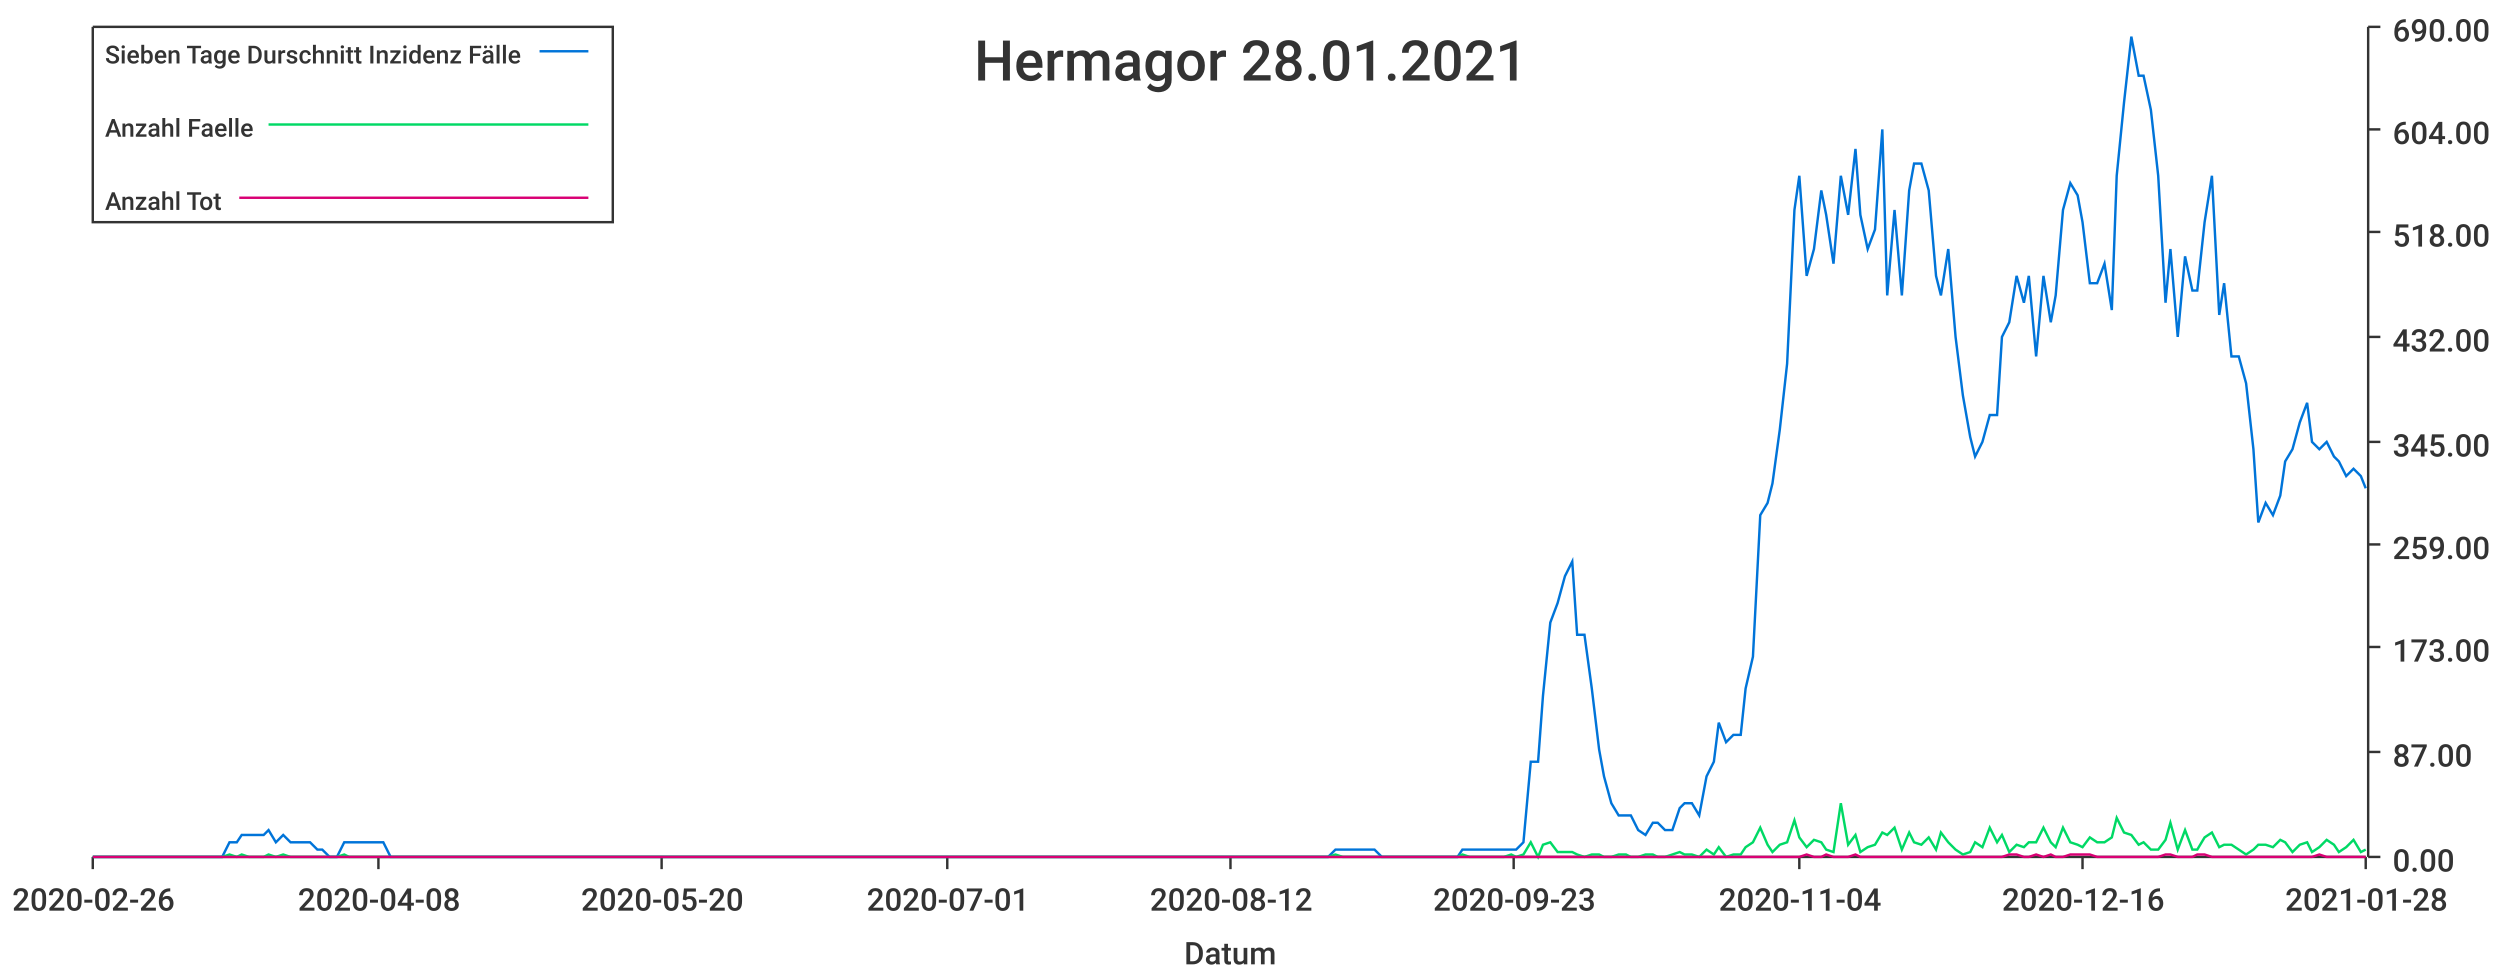
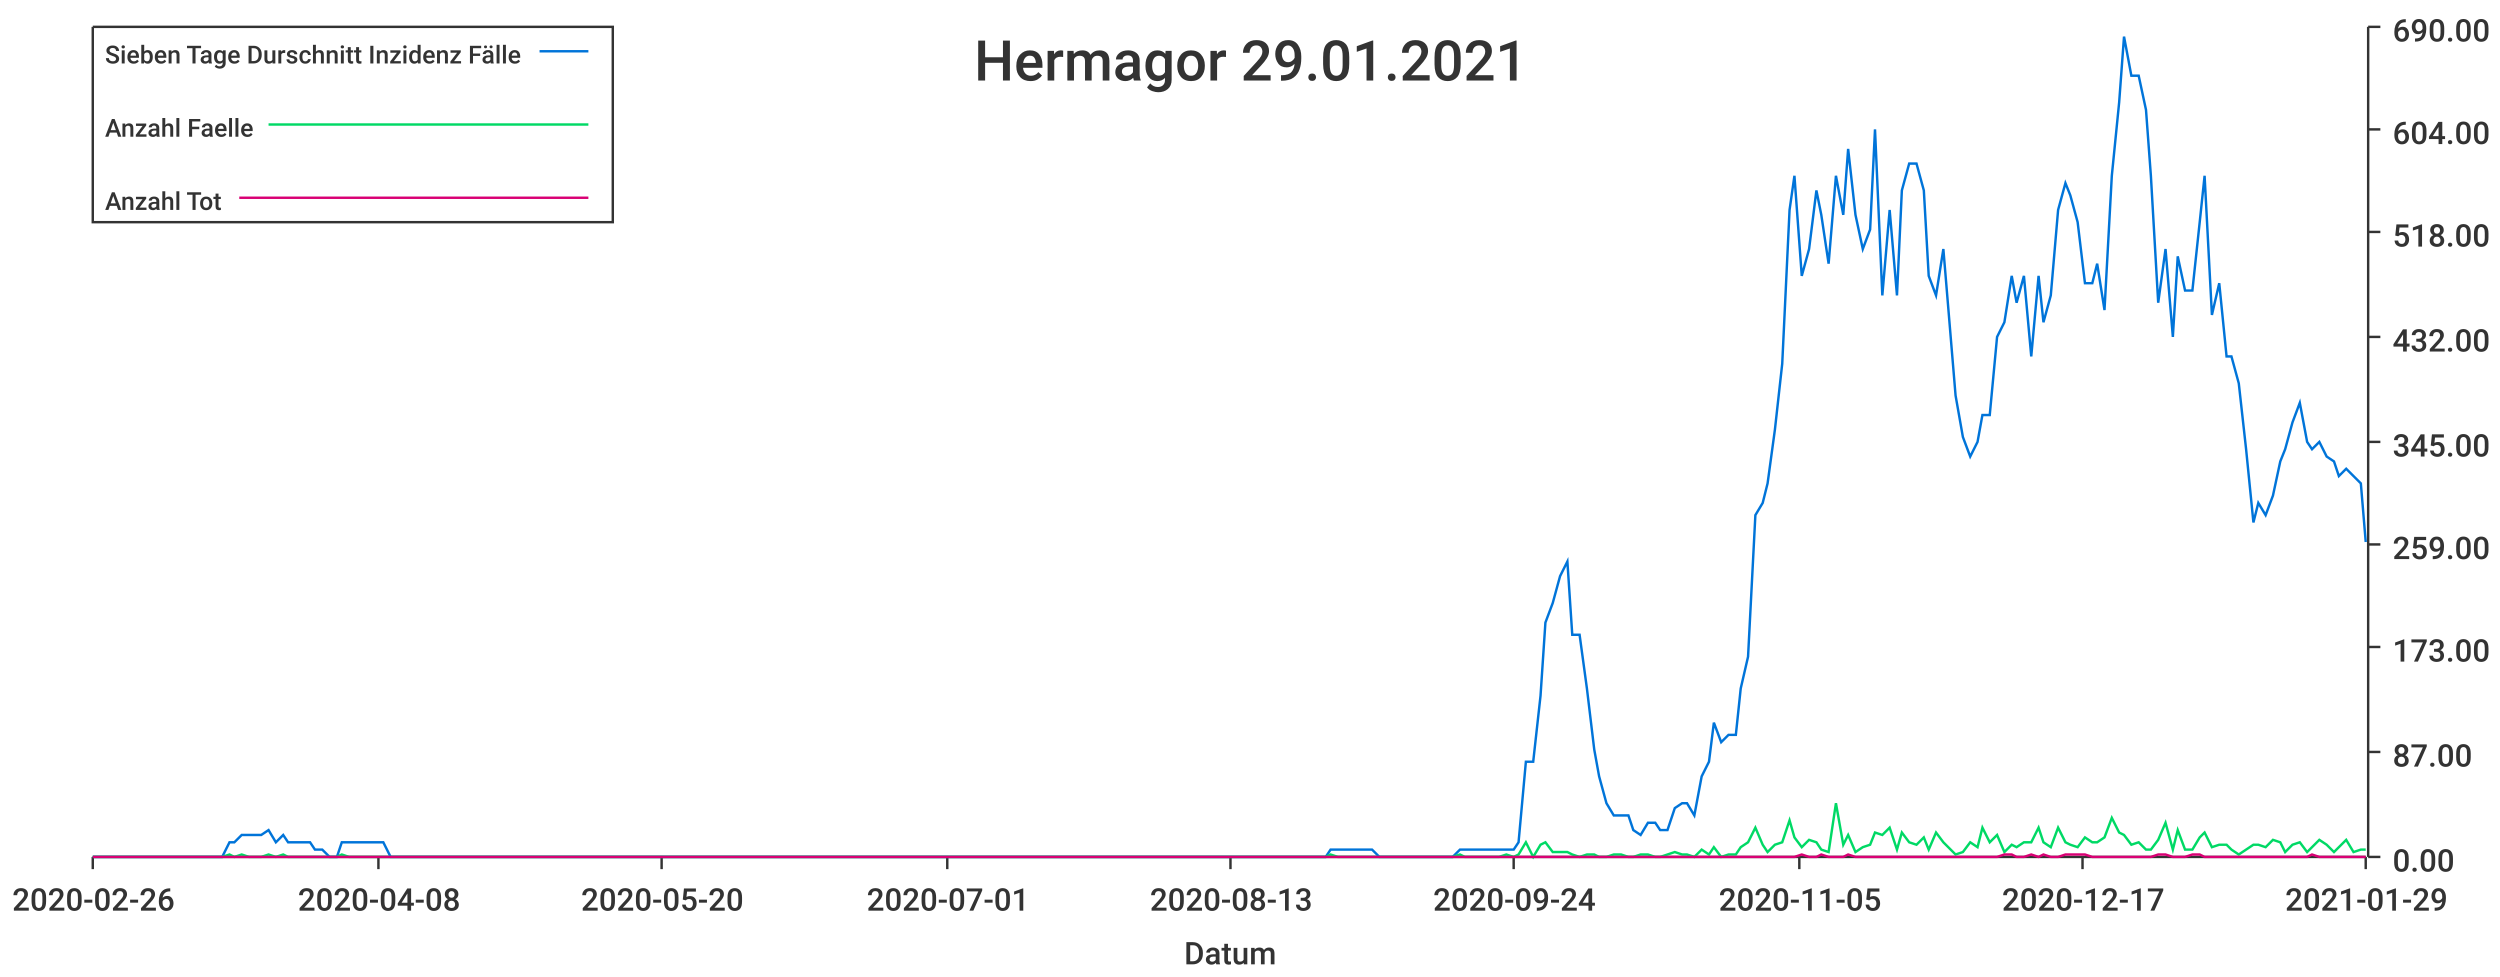
<svg xmlns="http://www.w3.org/2000/svg" width="1024" height="400">\n<path d="M 0 0 L 1024 0 L 1024 400 L 0 400 L 0 0" style="stroke-width:0;stroke:rgba(255,255,255,1.0);fill:rgba(255,255,255,1.0)" />
  <path d="M 38 11 L 969 11 L 969 351 L 38 351 L 38 11" style="stroke-width:0;stroke:rgba(255,255,255,1.0);fill:rgba(255,255,255,1.0)" />
  <path d="M 38 351 L 969 351" style="stroke-width:1;stroke:rgba(51,51,51,1.0);fill:none" />
  <path d="M 38 351 L 38 356" style="stroke-width:1;stroke:rgba(51,51,51,1.0);fill:none" />
  <text x="5" y="373" style="stroke-width:0;stroke:none;fill:rgba(51,51,51,1.0);font-size:12.8px;font-family:'Roboto Medium',sans-serif">2020-02-26</text>
  <path d="M 155 351 L 155 356" style="stroke-width:1;stroke:rgba(51,51,51,1.0);fill:none" />
  <text x="122" y="373" style="stroke-width:0;stroke:none;fill:rgba(51,51,51,1.0);font-size:12.8px;font-family:'Roboto Medium',sans-serif">2020-04-08</text>
  <path d="M 271 351 L 271 356" style="stroke-width:1;stroke:rgba(51,51,51,1.0);fill:none" />
  <text x="238" y="373" style="stroke-width:0;stroke:none;fill:rgba(51,51,51,1.0);font-size:12.8px;font-family:'Roboto Medium',sans-serif">2020-05-20</text>
  <path d="M 388 351 L 388 356" style="stroke-width:1;stroke:rgba(51,51,51,1.0);fill:none" />
  <text x="355" y="373" style="stroke-width:0;stroke:none;fill:rgba(51,51,51,1.0);font-size:12.8px;font-family:'Roboto Medium',sans-serif">2020-07-01</text>
  <path d="M 504 351 L 504 356" style="stroke-width:1;stroke:rgba(51,51,51,1.0);fill:none" />
-   <text x="471" y="373" style="stroke-width:0;stroke:none;fill:rgba(51,51,51,1.0);font-size:12.8px;font-family:'Roboto Medium',sans-serif">2020-08-12</text>
+   <text x="471" y="373" style="stroke-width:0;stroke:none;fill:rgba(51,51,51,1.0);font-size:12.8px;font-family:'Roboto Medium',sans-serif">2020-08-13</text>
  <path d="M 620 351 L 620 356" style="stroke-width:1;stroke:rgba(51,51,51,1.0);fill:none" />
-   <text x="587" y="373" style="stroke-width:0;stroke:none;fill:rgba(51,51,51,1.0);font-size:12.8px;font-family:'Roboto Medium',sans-serif">2020-09-23</text>
+   <text x="587" y="373" style="stroke-width:0;stroke:none;fill:rgba(51,51,51,1.0);font-size:12.8px;font-family:'Roboto Medium',sans-serif">2020-09-24</text>
  <path d="M 737 351 L 737 356" style="stroke-width:1;stroke:rgba(51,51,51,1.0);fill:none" />
-   <text x="704" y="373" style="stroke-width:0;stroke:none;fill:rgba(51,51,51,1.0);font-size:12.8px;font-family:'Roboto Medium',sans-serif">2020-11-04</text>
+   <text x="704" y="373" style="stroke-width:0;stroke:none;fill:rgba(51,51,51,1.0);font-size:12.8px;font-family:'Roboto Medium',sans-serif">2020-11-05</text>
  <path d="M 853 351 L 853 356" style="stroke-width:1;stroke:rgba(51,51,51,1.0);fill:none" />
-   <text x="820" y="373" style="stroke-width:0;stroke:none;fill:rgba(51,51,51,1.0);font-size:12.8px;font-family:'Roboto Medium',sans-serif">2020-12-16</text>
+   <text x="820" y="373" style="stroke-width:0;stroke:none;fill:rgba(51,51,51,1.0);font-size:12.8px;font-family:'Roboto Medium',sans-serif">2020-12-17</text>
  <path d="M 969 351 L 969 356" style="stroke-width:1;stroke:rgba(51,51,51,1.0);fill:none" />
-   <text x="936" y="373" style="stroke-width:0;stroke:none;fill:rgba(51,51,51,1.0);font-size:12.8px;font-family:'Roboto Medium',sans-serif">2021-01-28</text>
+   <text x="936" y="373" style="stroke-width:0;stroke:none;fill:rgba(51,51,51,1.0);font-size:12.8px;font-family:'Roboto Medium',sans-serif">2021-01-29</text>
  <text x="485" y="395" style="stroke-width:0;stroke:none;fill:rgba(51,51,51,1.0);font-size:12.8px;font-family:'Roboto Medium',sans-serif">Datum</text>
  <path d="M 970 351 L 970 11" style="stroke-width:1;stroke:rgba(51,51,51,1.0);fill:none" />
  <path d="M 970 351 L 975 351" style="stroke-width:1;stroke:rgba(51,51,51,1.0);fill:none" />
  <text x="980" y="357" style="stroke-width:0;stroke:none;fill:rgba(51,51,51,1.0);font-size:12.8px;font-family:'Roboto Medium',sans-serif">0.00</text>
  <path d="M 970 308 L 975 308" style="stroke-width:1;stroke:rgba(51,51,51,1.0);fill:none" />
  <text x="980" y="314" style="stroke-width:0;stroke:none;fill:rgba(51,51,51,1.0);font-size:12.8px;font-family:'Roboto Medium',sans-serif">87.00</text>
  <path d="M 970 265 L 975 265" style="stroke-width:1;stroke:rgba(51,51,51,1.0);fill:none" />
  <text x="980" y="271" style="stroke-width:0;stroke:none;fill:rgba(51,51,51,1.0);font-size:12.8px;font-family:'Roboto Medium',sans-serif">173.00</text>
  <path d="M 970 223 L 975 223" style="stroke-width:1;stroke:rgba(51,51,51,1.0);fill:none" />
  <text x="980" y="229" style="stroke-width:0;stroke:none;fill:rgba(51,51,51,1.0);font-size:12.8px;font-family:'Roboto Medium',sans-serif">259.00</text>
  <path d="M 970 181 L 975 181" style="stroke-width:1;stroke:rgba(51,51,51,1.0);fill:none" />
  <text x="980" y="187" style="stroke-width:0;stroke:none;fill:rgba(51,51,51,1.0);font-size:12.8px;font-family:'Roboto Medium',sans-serif">345.00</text>
  <path d="M 970 138 L 975 138" style="stroke-width:1;stroke:rgba(51,51,51,1.0);fill:none" />
  <text x="980" y="144" style="stroke-width:0;stroke:none;fill:rgba(51,51,51,1.0);font-size:12.8px;font-family:'Roboto Medium',sans-serif">432.00</text>
  <path d="M 970 95 L 975 95" style="stroke-width:1;stroke:rgba(51,51,51,1.0);fill:none" />
  <text x="980" y="101" style="stroke-width:0;stroke:none;fill:rgba(51,51,51,1.0);font-size:12.8px;font-family:'Roboto Medium',sans-serif">518.00</text>
  <path d="M 970 53 L 975 53" style="stroke-width:1;stroke:rgba(51,51,51,1.0);fill:none" />
  <text x="980" y="59" style="stroke-width:0;stroke:none;fill:rgba(51,51,51,1.0);font-size:12.8px;font-family:'Roboto Medium',sans-serif">604.00</text>
  <path d="M 970 11 L 975 11" style="stroke-width:1;stroke:rgba(51,51,51,1.0);fill:none" />
  <text x="980" y="17" style="stroke-width:0;stroke:none;fill:rgba(51,51,51,1.0);font-size:12.8px;font-family:'Roboto Medium',sans-serif">690.00</text>
-   <path d="M 38 351 L 41 351 L 44 351 L 47 351 L 50 351 L 52 351 L 55 351 L 58 351 L 61 351 L 63 351 L 66 351 L 69 351 L 72 351 L 74 351 L 77 351 L 80 351 L 83 351 L 85 351 L 88 351 L 91 351 L 94 345 L 97 345 L 99 342 L 102 342 L 105 342 L 108 342 L 110 340 L 113 345 L 116 342 L 119 345 L 121 345 L 124 345 L 127 345 L 130 348 L 132 348 L 135 351 L 138 351 L 141 345 L 143 345 L 146 345 L 149 345 L 152 345 L 155 345 L 157 345 L 160 351 L 163 351 L 166 351 L 168 351 L 171 351 L 174 351 L 177 351 L 179 351 L 182 351 L 185 351 L 188 351 L 190 351 L 193 351 L 196 351 L 199 351 L 201 351 L 204 351 L 207 351 L 210 351 L 213 351 L 215 351 L 218 351 L 221 351 L 224 351 L 226 351 L 229 351 L 232 351 L 235 351 L 237 351 L 240 351 L 243 351 L 246 351 L 248 351 L 251 351 L 254 351 L 257 351 L 260 351 L 262 351 L 265 351 L 268 351 L 271 351 L 273 351 L 276 351 L 279 351 L 282 351 L 284 351 L 287 351 L 290 351 L 293 351 L 295 351 L 298 351 L 301 351 L 304 351 L 306 351 L 309 351 L 312 351 L 315 351 L 318 351 L 320 351 L 323 351 L 326 351 L 329 351 L 331 351 L 334 351 L 337 351 L 340 351 L 342 351 L 345 351 L 348 351 L 351 351 L 353 351 L 356 351 L 359 351 L 362 351 L 364 351 L 367 351 L 370 351 L 373 351 L 376 351 L 378 351 L 381 351 L 384 351 L 387 351 L 389 351 L 392 351 L 395 351 L 398 351 L 400 351 L 403 351 L 406 351 L 409 351 L 411 351 L 414 351 L 417 351 L 420 351 L 423 351 L 425 351 L 428 351 L 431 351 L 434 351 L 436 351 L 439 351 L 442 351 L 445 351 L 447 351 L 450 351 L 453 351 L 456 351 L 458 351 L 461 351 L 464 351 L 467 351 L 469 351 L 472 351 L 475 351 L 478 351 L 481 351 L 483 351 L 486 351 L 489 351 L 492 351 L 494 351 L 497 351 L 500 351 L 503 351 L 505 351 L 508 351 L 511 351 L 514 351 L 516 351 L 519 351 L 522 351 L 525 351 L 527 351 L 530 351 L 533 351 L 536 351 L 539 351 L 541 351 L 544 351 L 547 348 L 550 348 L 552 348 L 555 348 L 558 348 L 561 348 L 563 348 L 566 351 L 569 351 L 572 351 L 574 351 L 577 351 L 580 351 L 583 351 L 585 351 L 588 351 L 591 351 L 594 351 L 597 351 L 599 348 L 602 348 L 605 348 L 608 348 L 610 348 L 613 348 L 616 348 L 619 348 L 621 348 L 624 345 L 627 312 L 630 312 L 632 285 L 635 255 L 638 247 L 641 236 L 644 230 L 646 260 L 649 260 L 652 282 L 655 307 L 657 318 L 660 329 L 663 334 L 666 334 L 668 334 L 671 340 L 674 342 L 677 337 L 679 337 L 682 340 L 685 340 L 688 331 L 690 329 L 693 329 L 696 334 L 699 318 L 702 312 L 704 296 L 707 304 L 710 301 L 713 301 L 715 282 L 718 269 L 721 211 L 724 206 L 726 198 L 729 176 L 732 149 L 735 86 L 737 72 L 740 113 L 743 102 L 746 78 L 748 88 L 751 108 L 754 72 L 757 88 L 760 61 L 762 88 L 765 102 L 768 94 L 771 53 L 773 121 L 776 86 L 779 121 L 782 78 L 784 67 L 787 67 L 790 78 L 793 113 L 795 121 L 798 102 L 801 138 L 804 162 L 807 179 L 809 187 L 812 181 L 815 170 L 818 170 L 820 138 L 823 132 L 826 113 L 829 124 L 831 113 L 834 146 L 837 113 L 840 132 L 842 121 L 845 86 L 848 75 L 851 80 L 853 91 L 856 116 L 859 116 L 862 108 L 865 127 L 867 72 L 870 42 L 873 15 L 876 31 L 878 31 L 881 45 L 884 72 L 887 124 L 889 102 L 892 138 L 895 105 L 898 119 L 900 119 L 903 91 L 906 72 L 909 129 L 911 116 L 914 146 L 917 146 L 920 157 L 923 184 L 925 214 L 928 206 L 931 211 L 934 203 L 936 189 L 939 184 L 942 173 L 945 165 L 947 181 L 950 184 L 953 181 L 956 187 L 958 189 L 961 195 L 964 192 L 967 195 L 969 200" style="stroke-width:1;stroke:rgba(0,116,217,1.0);fill:none" />
-   <path d="M 38 351 L 41 351 L 44 351 L 47 351 L 50 351 L 52 351 L 55 351 L 58 351 L 61 351 L 63 351 L 66 351 L 69 351 L 72 351 L 74 351 L 77 351 L 80 351 L 83 351 L 85 351 L 88 351 L 91 351 L 94 350 L 97 351 L 99 350 L 102 351 L 105 351 L 108 351 L 110 350 L 113 351 L 116 350 L 119 351 L 121 351 L 124 351 L 127 351 L 130 351 L 132 351 L 135 351 L 138 351 L 141 350 L 143 351 L 146 351 L 149 351 L 152 351 L 155 351 L 157 351 L 160 351 L 163 351 L 166 351 L 168 351 L 171 351 L 174 351 L 177 351 L 179 351 L 182 351 L 185 351 L 188 351 L 190 351 L 193 351 L 196 351 L 199 351 L 201 351 L 204 351 L 207 351 L 210 351 L 213 351 L 215 351 L 218 351 L 221 351 L 224 351 L 226 351 L 229 351 L 232 351 L 235 351 L 237 351 L 240 351 L 243 351 L 246 351 L 248 351 L 251 351 L 254 351 L 257 351 L 260 351 L 262 351 L 265 351 L 268 351 L 271 351 L 273 351 L 276 351 L 279 351 L 282 351 L 284 351 L 287 351 L 290 351 L 293 351 L 295 351 L 298 351 L 301 351 L 304 351 L 306 351 L 309 351 L 312 351 L 315 351 L 318 351 L 320 351 L 323 351 L 326 351 L 329 351 L 331 351 L 334 351 L 337 351 L 340 351 L 342 351 L 345 351 L 348 351 L 351 351 L 353 351 L 356 351 L 359 351 L 362 351 L 364 351 L 367 351 L 370 351 L 373 351 L 376 351 L 378 351 L 381 351 L 384 351 L 387 351 L 389 351 L 392 351 L 395 351 L 398 351 L 400 351 L 403 351 L 406 351 L 409 351 L 411 351 L 414 351 L 417 351 L 420 351 L 423 351 L 425 351 L 428 351 L 431 351 L 434 351 L 436 351 L 439 351 L 442 351 L 445 351 L 447 351 L 450 351 L 453 351 L 456 351 L 458 351 L 461 351 L 464 351 L 467 351 L 469 351 L 472 351 L 475 351 L 478 351 L 481 351 L 483 351 L 486 351 L 489 351 L 492 351 L 494 351 L 497 351 L 500 351 L 503 351 L 505 351 L 508 351 L 511 351 L 514 351 L 516 351 L 519 351 L 522 351 L 525 351 L 527 351 L 530 351 L 533 351 L 536 351 L 539 351 L 541 351 L 544 351 L 547 350 L 550 351 L 552 351 L 555 351 L 558 351 L 561 351 L 563 351 L 566 351 L 569 351 L 572 351 L 574 351 L 577 351 L 580 351 L 583 351 L 585 351 L 588 351 L 591 351 L 594 351 L 597 351 L 599 350 L 602 351 L 605 351 L 608 351 L 610 351 L 613 351 L 616 351 L 619 350 L 621 351 L 624 350 L 627 345 L 630 351 L 632 346 L 635 345 L 638 349 L 641 349 L 644 349 L 646 350 L 649 351 L 652 350 L 655 350 L 657 351 L 660 351 L 663 350 L 666 350 L 668 351 L 671 351 L 674 350 L 677 350 L 679 351 L 682 351 L 685 350 L 688 349 L 690 350 L 693 350 L 696 351 L 699 348 L 702 350 L 704 347 L 707 351 L 710 350 L 713 350 L 715 347 L 718 345 L 721 339 L 724 346 L 726 349 L 729 346 L 732 345 L 735 336 L 737 343 L 740 347 L 743 344 L 746 345 L 748 348 L 751 349 L 754 329 L 757 346 L 760 342 L 762 349 L 765 347 L 768 346 L 771 341 L 773 342 L 776 339 L 779 348 L 782 341 L 784 345 L 787 346 L 790 343 L 793 348 L 795 341 L 798 345 L 801 348 L 804 350 L 807 349 L 809 345 L 812 347 L 815 339 L 818 345 L 820 342 L 823 349 L 826 346 L 829 347 L 831 345 L 834 345 L 837 339 L 840 345 L 842 347 L 845 339 L 848 345 L 851 346 L 853 347 L 856 343 L 859 345 L 862 345 L 865 343 L 867 335 L 870 341 L 873 342 L 876 346 L 878 345 L 881 348 L 884 348 L 887 344 L 889 337 L 892 348 L 895 340 L 898 348 L 900 348 L 903 343 L 906 341 L 909 347 L 911 346 L 914 346 L 917 348 L 920 350 L 923 348 L 925 346 L 928 346 L 931 347 L 934 344 L 936 345 L 939 349 L 942 346 L 945 345 L 947 349 L 950 347 L 953 344 L 956 346 L 958 349 L 961 347 L 964 344 L 967 349 L 969 348" style="stroke-width:1;stroke:rgba(0,217,101,1.0);fill:none" />
-   <path d="M 38 351 L 41 351 L 44 351 L 47 351 L 50 351 L 52 351 L 55 351 L 58 351 L 61 351 L 63 351 L 66 351 L 69 351 L 72 351 L 74 351 L 77 351 L 80 351 L 83 351 L 85 351 L 88 351 L 91 351 L 94 351 L 97 351 L 99 351 L 102 351 L 105 351 L 108 351 L 110 351 L 113 351 L 116 351 L 119 351 L 121 351 L 124 351 L 127 351 L 130 351 L 132 351 L 135 351 L 138 351 L 141 351 L 143 351 L 146 351 L 149 351 L 152 351 L 155 351 L 157 351 L 160 351 L 163 351 L 166 351 L 168 351 L 171 351 L 174 351 L 177 351 L 179 351 L 182 351 L 185 351 L 188 351 L 190 351 L 193 351 L 196 351 L 199 351 L 201 351 L 204 351 L 207 351 L 210 351 L 213 351 L 215 351 L 218 351 L 221 351 L 224 351 L 226 351 L 229 351 L 232 351 L 235 351 L 237 351 L 240 351 L 243 351 L 246 351 L 248 351 L 251 351 L 254 351 L 257 351 L 260 351 L 262 351 L 265 351 L 268 351 L 271 351 L 273 351 L 276 351 L 279 351 L 282 351 L 284 351 L 287 351 L 290 351 L 293 351 L 295 351 L 298 351 L 301 351 L 304 351 L 306 351 L 309 351 L 312 351 L 315 351 L 318 351 L 320 351 L 323 351 L 326 351 L 329 351 L 331 351 L 334 351 L 337 351 L 340 351 L 342 351 L 345 351 L 348 351 L 351 351 L 353 351 L 356 351 L 359 351 L 362 351 L 364 351 L 367 351 L 370 351 L 373 351 L 376 351 L 378 351 L 381 351 L 384 351 L 387 351 L 389 351 L 392 351 L 395 351 L 398 351 L 400 351 L 403 351 L 406 351 L 409 351 L 411 351 L 414 351 L 417 351 L 420 351 L 423 351 L 425 351 L 428 351 L 431 351 L 434 351 L 436 351 L 439 351 L 442 351 L 445 351 L 447 351 L 450 351 L 453 351 L 456 351 L 458 351 L 461 351 L 464 351 L 467 351 L 469 351 L 472 351 L 475 351 L 478 351 L 481 351 L 483 351 L 486 351 L 489 351 L 492 351 L 494 351 L 497 351 L 500 351 L 503 351 L 505 351 L 508 351 L 511 351 L 514 351 L 516 351 L 519 351 L 522 351 L 525 351 L 527 351 L 530 351 L 533 351 L 536 351 L 539 351 L 541 351 L 544 351 L 547 351 L 550 351 L 552 351 L 555 351 L 558 351 L 561 351 L 563 351 L 566 351 L 569 351 L 572 351 L 574 351 L 577 351 L 580 351 L 583 351 L 585 351 L 588 351 L 591 351 L 594 351 L 597 351 L 599 351 L 602 351 L 605 351 L 608 351 L 610 351 L 613 351 L 616 351 L 619 351 L 621 351 L 624 351 L 627 351 L 630 351 L 632 351 L 635 351 L 638 351 L 641 351 L 644 351 L 646 351 L 649 351 L 652 351 L 655 351 L 657 351 L 660 351 L 663 351 L 666 351 L 668 351 L 671 351 L 674 351 L 677 351 L 679 351 L 682 351 L 685 351 L 688 351 L 690 351 L 693 351 L 696 351 L 699 351 L 702 351 L 704 351 L 707 351 L 710 351 L 713 351 L 715 351 L 718 351 L 721 351 L 724 351 L 726 351 L 729 351 L 732 351 L 735 351 L 737 351 L 740 350 L 743 351 L 746 351 L 748 350 L 751 351 L 754 351 L 757 351 L 760 350 L 762 351 L 765 351 L 768 351 L 771 351 L 773 351 L 776 351 L 779 351 L 782 351 L 784 351 L 787 351 L 790 351 L 793 351 L 795 351 L 798 351 L 801 351 L 804 351 L 807 351 L 809 351 L 812 351 L 815 351 L 818 351 L 820 351 L 823 350 L 826 350 L 829 351 L 831 351 L 834 350 L 837 351 L 840 350 L 842 351 L 845 351 L 848 350 L 851 350 L 853 350 L 856 350 L 859 351 L 862 351 L 865 351 L 867 351 L 870 351 L 873 351 L 876 351 L 878 351 L 881 351 L 884 351 L 887 350 L 889 350 L 892 351 L 895 351 L 898 351 L 900 350 L 903 350 L 906 351 L 909 351 L 911 351 L 914 351 L 917 351 L 920 351 L 923 351 L 925 351 L 928 351 L 931 351 L 934 351 L 936 351 L 939 351 L 942 351 L 945 351 L 947 351 L 950 350 L 953 351 L 956 351 L 958 351 L 961 351 L 964 351 L 967 351 L 969 351" style="stroke-width:1;stroke:rgba(217,0,116,1.0);fill:none" />
-   <text x="399" y="33" style="stroke-width:0;stroke:none;fill:rgba(51,51,51,1.0);font-size:23.0px;font-family:'Roboto Medium',sans-serif">Hermagor 28.01.2021</text>
+   <path d="M 38 351 L 41 351 L 44 351 L 47 351 L 50 351 L 52 351 L 55 351 L 58 351 L 61 351 L 63 351 L 66 351 L 69 351 L 72 351 L 74 351 L 77 351 L 80 351 L 83 351 L 85 351 L 88 351 L 91 351 L 94 345 L 96 345 L 99 342 L 102 342 L 105 342 L 107 342 L 110 340 L 113 345 L 116 342 L 118 345 L 121 345 L 124 345 L 127 345 L 129 348 L 132 348 L 135 351 L 138 351 L 140 345 L 143 345 L 146 345 L 149 345 L 151 345 L 154 345 L 157 345 L 160 351 L 162 351 L 165 351 L 168 351 L 171 351 L 173 351 L 176 351 L 179 351 L 182 351 L 184 351 L 187 351 L 190 351 L 193 351 L 196 351 L 198 351 L 201 351 L 204 351 L 207 351 L 209 351 L 212 351 L 215 351 L 218 351 L 220 351 L 223 351 L 226 351 L 229 351 L 231 351 L 234 351 L 237 351 L 240 351 L 242 351 L 245 351 L 248 351 L 251 351 L 253 351 L 256 351 L 259 351 L 262 351 L 264 351 L 267 351 L 270 351 L 273 351 L 275 351 L 278 351 L 281 351 L 284 351 L 286 351 L 289 351 L 292 351 L 295 351 L 297 351 L 300 351 L 303 351 L 306 351 L 308 351 L 311 351 L 314 351 L 317 351 L 319 351 L 322 351 L 325 351 L 328 351 L 330 351 L 333 351 L 336 351 L 339 351 L 341 351 L 344 351 L 347 351 L 350 351 L 353 351 L 355 351 L 358 351 L 361 351 L 364 351 L 366 351 L 369 351 L 372 351 L 375 351 L 377 351 L 380 351 L 383 351 L 386 351 L 388 351 L 391 351 L 394 351 L 397 351 L 399 351 L 402 351 L 405 351 L 408 351 L 410 351 L 413 351 L 416 351 L 419 351 L 421 351 L 424 351 L 427 351 L 430 351 L 432 351 L 435 351 L 438 351 L 441 351 L 443 351 L 446 351 L 449 351 L 452 351 L 454 351 L 457 351 L 460 351 L 463 351 L 465 351 L 468 351 L 471 351 L 474 351 L 476 351 L 479 351 L 482 351 L 485 351 L 487 351 L 490 351 L 493 351 L 496 351 L 498 351 L 501 351 L 504 351 L 507 351 L 510 351 L 512 351 L 515 351 L 518 351 L 521 351 L 523 351 L 526 351 L 529 351 L 532 351 L 534 351 L 537 351 L 540 351 L 543 351 L 545 348 L 548 348 L 551 348 L 554 348 L 556 348 L 559 348 L 562 348 L 565 351 L 567 351 L 570 351 L 573 351 L 576 351 L 578 351 L 581 351 L 584 351 L 587 351 L 589 351 L 592 351 L 595 351 L 598 348 L 600 348 L 603 348 L 606 348 L 609 348 L 611 348 L 614 348 L 617 348 L 620 348 L 622 345 L 625 312 L 628 312 L 631 285 L 633 255 L 636 247 L 639 236 L 642 230 L 644 260 L 647 260 L 650 282 L 653 307 L 655 318 L 658 329 L 661 334 L 664 334 L 667 334 L 669 340 L 672 342 L 675 337 L 678 337 L 680 340 L 683 340 L 686 331 L 689 329 L 691 329 L 694 334 L 697 318 L 700 312 L 702 296 L 705 304 L 708 301 L 711 301 L 713 282 L 716 269 L 719 211 L 722 206 L 724 198 L 727 176 L 730 149 L 733 86 L 735 72 L 738 113 L 741 102 L 744 78 L 746 88 L 749 108 L 752 72 L 755 88 L 757 61 L 760 88 L 763 102 L 766 94 L 768 53 L 771 121 L 774 86 L 777 121 L 779 78 L 782 67 L 785 67 L 788 78 L 790 113 L 793 121 L 796 102 L 799 138 L 801 162 L 804 179 L 807 187 L 810 181 L 812 170 L 815 170 L 818 138 L 821 132 L 824 113 L 826 124 L 829 113 L 832 146 L 835 113 L 837 132 L 840 121 L 843 86 L 846 75 L 848 80 L 851 91 L 854 116 L 857 116 L 859 108 L 862 127 L 865 72 L 868 42 L 870 15 L 873 31 L 876 31 L 879 45 L 881 72 L 884 124 L 887 102 L 890 138 L 892 105 L 895 119 L 898 119 L 901 91 L 903 72 L 906 129 L 909 116 L 912 146 L 914 146 L 917 157 L 920 184 L 923 214 L 925 206 L 928 211 L 931 203 L 934 189 L 936 184 L 939 173 L 942 165 L 945 181 L 947 184 L 950 181 L 953 187 L 956 189 L 958 195 L 961 192 L 964 195 L 967 198 L 969 222" style="stroke-width:1;stroke:rgba(0,116,217,1.0);fill:none" />
+   <path d="M 38 351 L 41 351 L 44 351 L 47 351 L 50 351 L 52 351 L 55 351 L 58 351 L 61 351 L 63 351 L 66 351 L 69 351 L 72 351 L 74 351 L 77 351 L 80 351 L 83 351 L 85 351 L 88 351 L 91 351 L 94 350 L 96 351 L 99 350 L 102 351 L 105 351 L 107 351 L 110 350 L 113 351 L 116 350 L 118 351 L 121 351 L 124 351 L 127 351 L 129 351 L 132 351 L 135 351 L 138 351 L 140 350 L 143 351 L 146 351 L 149 351 L 151 351 L 154 351 L 157 351 L 160 351 L 162 351 L 165 351 L 168 351 L 171 351 L 173 351 L 176 351 L 179 351 L 182 351 L 184 351 L 187 351 L 190 351 L 193 351 L 196 351 L 198 351 L 201 351 L 204 351 L 207 351 L 209 351 L 212 351 L 215 351 L 218 351 L 220 351 L 223 351 L 226 351 L 229 351 L 231 351 L 234 351 L 237 351 L 240 351 L 242 351 L 245 351 L 248 351 L 251 351 L 253 351 L 256 351 L 259 351 L 262 351 L 264 351 L 267 351 L 270 351 L 273 351 L 275 351 L 278 351 L 281 351 L 284 351 L 286 351 L 289 351 L 292 351 L 295 351 L 297 351 L 300 351 L 303 351 L 306 351 L 308 351 L 311 351 L 314 351 L 317 351 L 319 351 L 322 351 L 325 351 L 328 351 L 330 351 L 333 351 L 336 351 L 339 351 L 341 351 L 344 351 L 347 351 L 350 351 L 353 351 L 355 351 L 358 351 L 361 351 L 364 351 L 366 351 L 369 351 L 372 351 L 375 351 L 377 351 L 380 351 L 383 351 L 386 351 L 388 351 L 391 351 L 394 351 L 397 351 L 399 351 L 402 351 L 405 351 L 408 351 L 410 351 L 413 351 L 416 351 L 419 351 L 421 351 L 424 351 L 427 351 L 430 351 L 432 351 L 435 351 L 438 351 L 441 351 L 443 351 L 446 351 L 449 351 L 452 351 L 454 351 L 457 351 L 460 351 L 463 351 L 465 351 L 468 351 L 471 351 L 474 351 L 476 351 L 479 351 L 482 351 L 485 351 L 487 351 L 490 351 L 493 351 L 496 351 L 498 351 L 501 351 L 504 351 L 507 351 L 510 351 L 512 351 L 515 351 L 518 351 L 521 351 L 523 351 L 526 351 L 529 351 L 532 351 L 534 351 L 537 351 L 540 351 L 543 351 L 545 350 L 548 351 L 551 351 L 554 351 L 556 351 L 559 351 L 562 351 L 565 351 L 567 351 L 570 351 L 573 351 L 576 351 L 578 351 L 581 351 L 584 351 L 587 351 L 589 351 L 592 351 L 595 351 L 598 350 L 600 351 L 603 351 L 606 351 L 609 351 L 611 351 L 614 351 L 617 350 L 620 351 L 622 350 L 625 345 L 628 351 L 631 346 L 633 345 L 636 349 L 639 349 L 642 349 L 644 350 L 647 351 L 650 350 L 653 350 L 655 351 L 658 351 L 661 350 L 664 350 L 667 351 L 669 351 L 672 350 L 675 350 L 678 351 L 680 351 L 683 350 L 686 349 L 689 350 L 691 350 L 694 351 L 697 348 L 700 350 L 702 347 L 705 351 L 708 350 L 711 350 L 713 347 L 716 345 L 719 339 L 722 346 L 724 349 L 727 346 L 730 345 L 733 336 L 735 343 L 738 347 L 741 344 L 744 345 L 746 348 L 749 349 L 752 329 L 755 346 L 757 342 L 760 349 L 763 347 L 766 346 L 768 341 L 771 342 L 774 339 L 777 348 L 779 341 L 782 345 L 785 346 L 788 343 L 790 348 L 793 341 L 796 345 L 799 348 L 801 350 L 804 349 L 807 345 L 810 347 L 812 339 L 815 345 L 818 342 L 821 349 L 824 346 L 826 347 L 829 345 L 832 345 L 835 339 L 837 345 L 840 347 L 843 339 L 846 345 L 848 346 L 851 347 L 854 343 L 857 345 L 859 345 L 862 343 L 865 335 L 868 341 L 870 342 L 873 346 L 876 345 L 879 348 L 881 348 L 884 344 L 887 337 L 890 348 L 892 340 L 895 348 L 898 348 L 901 343 L 903 341 L 906 347 L 909 346 L 912 346 L 914 348 L 917 350 L 920 348 L 923 346 L 925 346 L 928 347 L 931 344 L 934 345 L 936 349 L 939 346 L 942 345 L 945 349 L 947 347 L 950 344 L 953 346 L 956 349 L 958 347 L 961 344 L 964 349 L 967 348 L 969 348" style="stroke-width:1;stroke:rgba(0,217,101,1.0);fill:none" />
+   <path d="M 38 351 L 41 351 L 44 351 L 47 351 L 50 351 L 52 351 L 55 351 L 58 351 L 61 351 L 63 351 L 66 351 L 69 351 L 72 351 L 74 351 L 77 351 L 80 351 L 83 351 L 85 351 L 88 351 L 91 351 L 94 351 L 96 351 L 99 351 L 102 351 L 105 351 L 107 351 L 110 351 L 113 351 L 116 351 L 118 351 L 121 351 L 124 351 L 127 351 L 129 351 L 132 351 L 135 351 L 138 351 L 140 351 L 143 351 L 146 351 L 149 351 L 151 351 L 154 351 L 157 351 L 160 351 L 162 351 L 165 351 L 168 351 L 171 351 L 173 351 L 176 351 L 179 351 L 182 351 L 184 351 L 187 351 L 190 351 L 193 351 L 196 351 L 198 351 L 201 351 L 204 351 L 207 351 L 209 351 L 212 351 L 215 351 L 218 351 L 220 351 L 223 351 L 226 351 L 229 351 L 231 351 L 234 351 L 237 351 L 240 351 L 242 351 L 245 351 L 248 351 L 251 351 L 253 351 L 256 351 L 259 351 L 262 351 L 264 351 L 267 351 L 270 351 L 273 351 L 275 351 L 278 351 L 281 351 L 284 351 L 286 351 L 289 351 L 292 351 L 295 351 L 297 351 L 300 351 L 303 351 L 306 351 L 308 351 L 311 351 L 314 351 L 317 351 L 319 351 L 322 351 L 325 351 L 328 351 L 330 351 L 333 351 L 336 351 L 339 351 L 341 351 L 344 351 L 347 351 L 350 351 L 353 351 L 355 351 L 358 351 L 361 351 L 364 351 L 366 351 L 369 351 L 372 351 L 375 351 L 377 351 L 380 351 L 383 351 L 386 351 L 388 351 L 391 351 L 394 351 L 397 351 L 399 351 L 402 351 L 405 351 L 408 351 L 410 351 L 413 351 L 416 351 L 419 351 L 421 351 L 424 351 L 427 351 L 430 351 L 432 351 L 435 351 L 438 351 L 441 351 L 443 351 L 446 351 L 449 351 L 452 351 L 454 351 L 457 351 L 460 351 L 463 351 L 465 351 L 468 351 L 471 351 L 474 351 L 476 351 L 479 351 L 482 351 L 485 351 L 487 351 L 490 351 L 493 351 L 496 351 L 498 351 L 501 351 L 504 351 L 507 351 L 510 351 L 512 351 L 515 351 L 518 351 L 521 351 L 523 351 L 526 351 L 529 351 L 532 351 L 534 351 L 537 351 L 540 351 L 543 351 L 545 351 L 548 351 L 551 351 L 554 351 L 556 351 L 559 351 L 562 351 L 565 351 L 567 351 L 570 351 L 573 351 L 576 351 L 578 351 L 581 351 L 584 351 L 587 351 L 589 351 L 592 351 L 595 351 L 598 351 L 600 351 L 603 351 L 606 351 L 609 351 L 611 351 L 614 351 L 617 351 L 620 351 L 622 351 L 625 351 L 628 351 L 631 351 L 633 351 L 636 351 L 639 351 L 642 351 L 644 351 L 647 351 L 650 351 L 653 351 L 655 351 L 658 351 L 661 351 L 664 351 L 667 351 L 669 351 L 672 351 L 675 351 L 678 351 L 680 351 L 683 351 L 686 351 L 689 351 L 691 351 L 694 351 L 697 351 L 700 351 L 702 351 L 705 351 L 708 351 L 711 351 L 713 351 L 716 351 L 719 351 L 722 351 L 724 351 L 727 351 L 730 351 L 733 351 L 735 351 L 738 350 L 741 351 L 744 351 L 746 350 L 749 351 L 752 351 L 755 351 L 757 350 L 760 351 L 763 351 L 766 351 L 768 351 L 771 351 L 774 351 L 777 351 L 779 351 L 782 351 L 785 351 L 788 351 L 790 351 L 793 351 L 796 351 L 799 351 L 801 351 L 804 351 L 807 351 L 810 351 L 812 351 L 815 351 L 818 351 L 821 350 L 824 350 L 826 351 L 829 351 L 832 350 L 835 351 L 837 350 L 840 351 L 843 351 L 846 350 L 848 350 L 851 350 L 854 350 L 857 351 L 859 351 L 862 351 L 865 351 L 868 351 L 870 351 L 873 351 L 876 351 L 879 351 L 881 351 L 884 350 L 887 350 L 890 351 L 892 351 L 895 351 L 898 350 L 901 350 L 903 351 L 906 351 L 909 351 L 912 351 L 914 351 L 917 351 L 920 351 L 923 351 L 925 351 L 928 351 L 931 351 L 934 351 L 936 351 L 939 351 L 942 351 L 945 351 L 947 350 L 950 351 L 953 351 L 956 351 L 958 351 L 961 351 L 964 351 L 967 351 L 969 351" style="stroke-width:1;stroke:rgba(217,0,116,1.0);fill:none" />
+   <text x="399" y="33" style="stroke-width:0;stroke:none;fill:rgba(51,51,51,1.0);font-size:23.0px;font-family:'Roboto Medium',sans-serif">Hermagor 29.01.2021</text>
  <path d="M 38 11 L 251 11 L 251 91 L 38 91 L 38 11" style="stroke-width:1;stroke:rgba(51,51,51,1.0);fill:rgba(255,255,255,1.0)" />
  <text x="43" y="26" style="stroke-width:0;stroke:none;fill:rgba(51,51,51,1.0);font-size:10.2px;font-family:'Roboto Medium',sans-serif">Sieben Tage Durschnitt Inzidenz Fälle</text>
  <path d="M 221 21 L 241 21" style="stroke-width:1;stroke:rgba(0,116,217,1.0);fill:none" />
  <text x="43" y="56" style="stroke-width:0;stroke:none;fill:rgba(51,51,51,1.0);font-size:10.2px;font-family:'Roboto Medium',sans-serif">Anzahl Faelle</text>
  <path d="M 110 51 L 241 51" style="stroke-width:1;stroke:rgba(0,217,101,1.0);fill:none" />
  <text x="43" y="86" style="stroke-width:0;stroke:none;fill:rgba(51,51,51,1.0);font-size:10.2px;font-family:'Roboto Medium',sans-serif">Anzahl Tot</text>
  <path d="M 98 81 L 241 81" style="stroke-width:1;stroke:rgba(217,0,116,1.0);fill:none" />
</svg>
